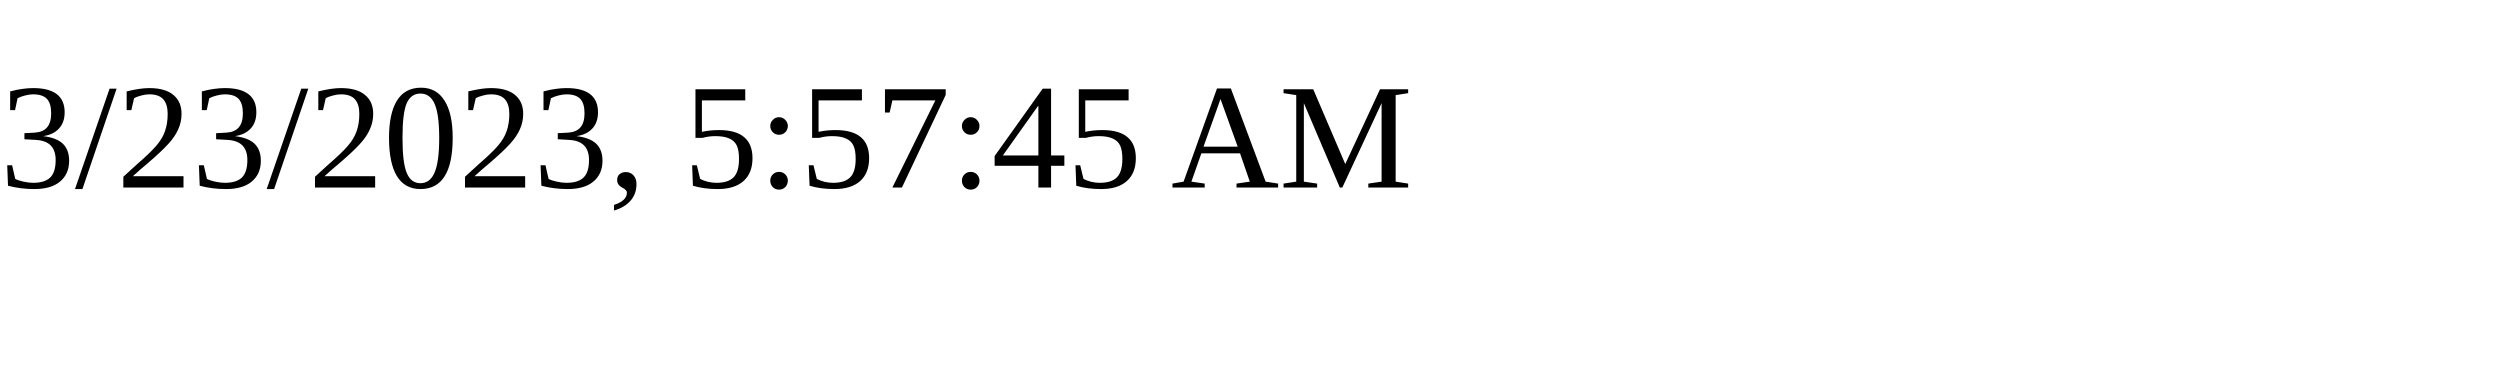
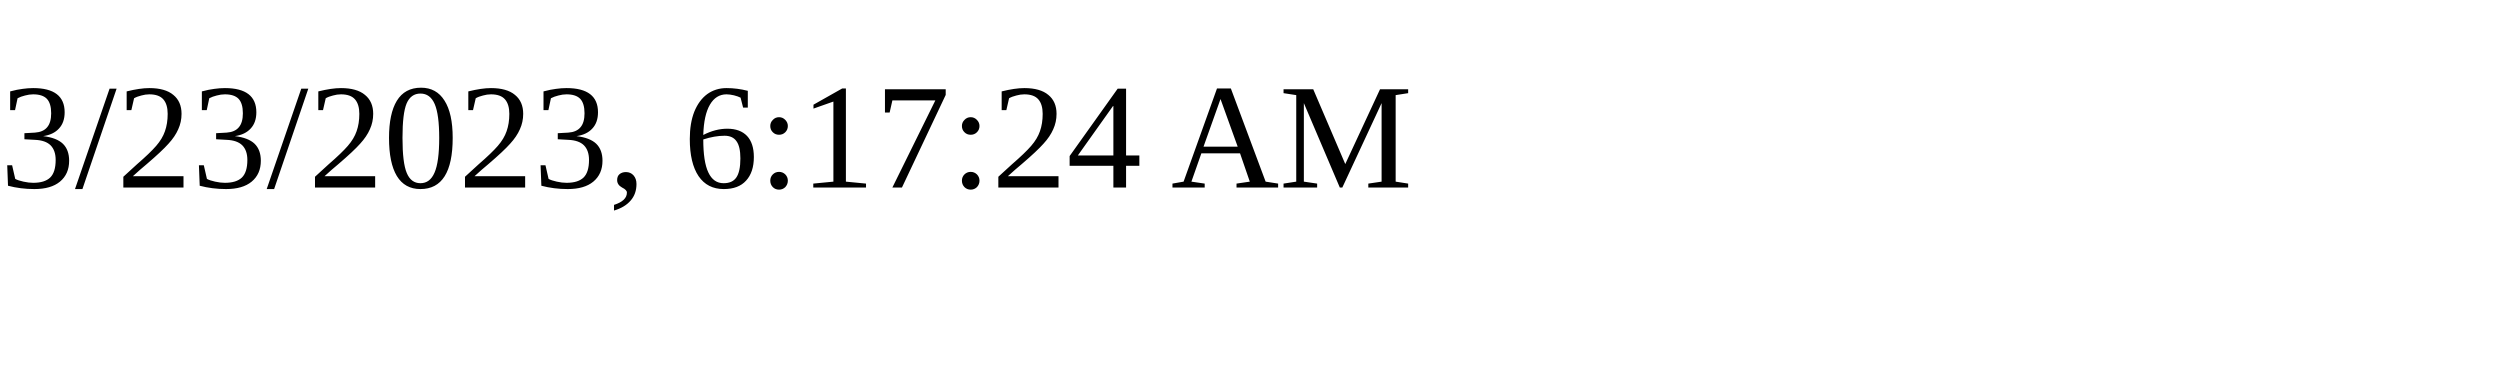
<svg xmlns="http://www.w3.org/2000/svg" height="30" width="200">
-   <text x="0" y="15">3/23/2023, 5:57:45 AM</text>
+   <text x="0" y="15">3/23/2023, 6:17:24 AM</text>
</svg>
